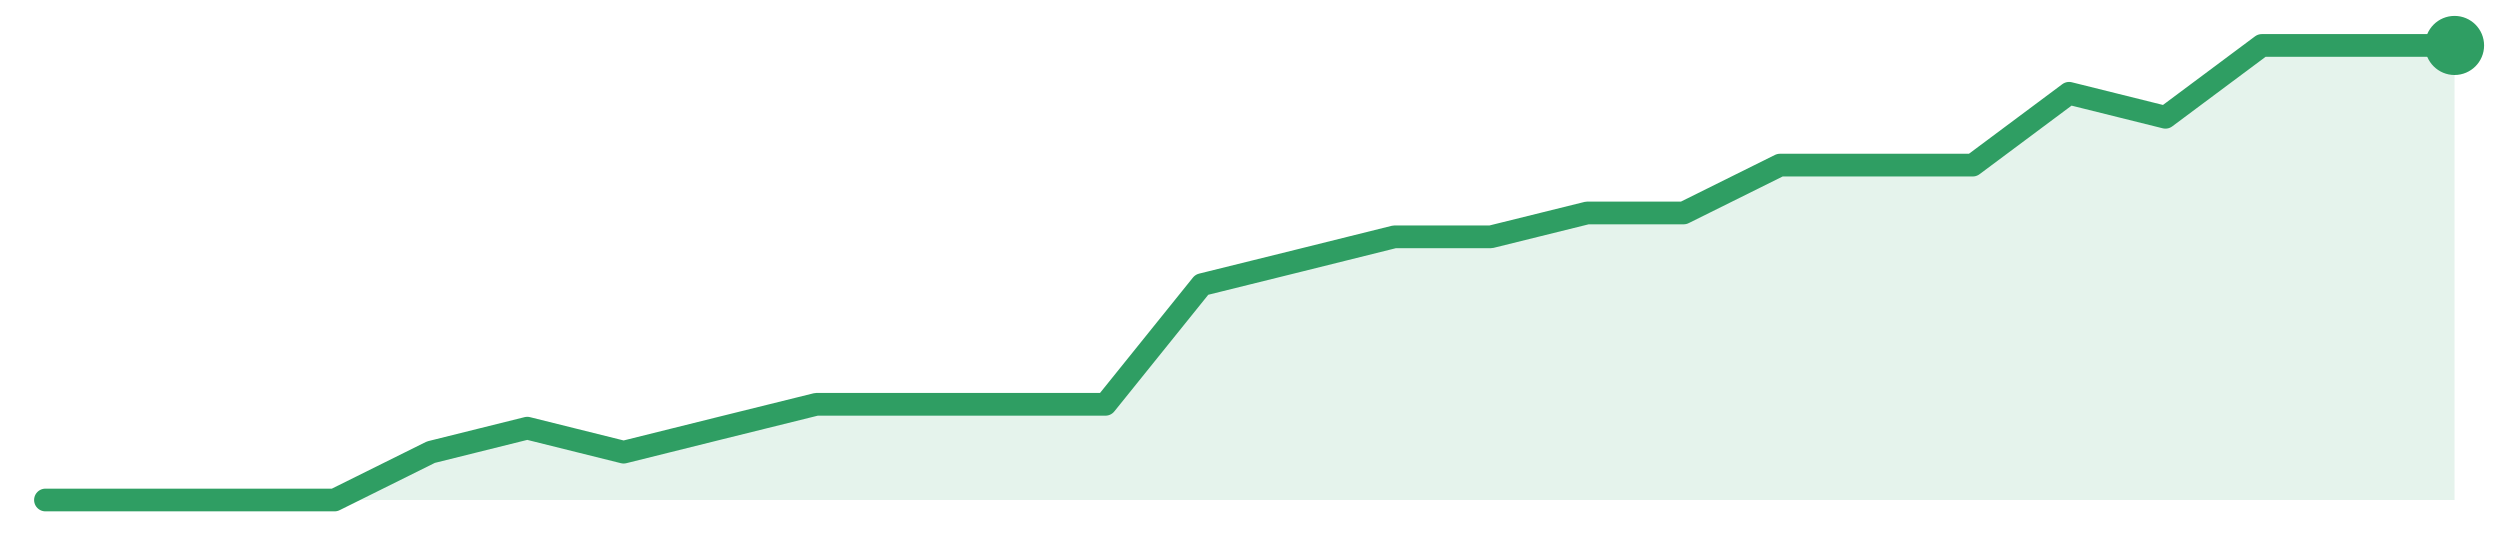
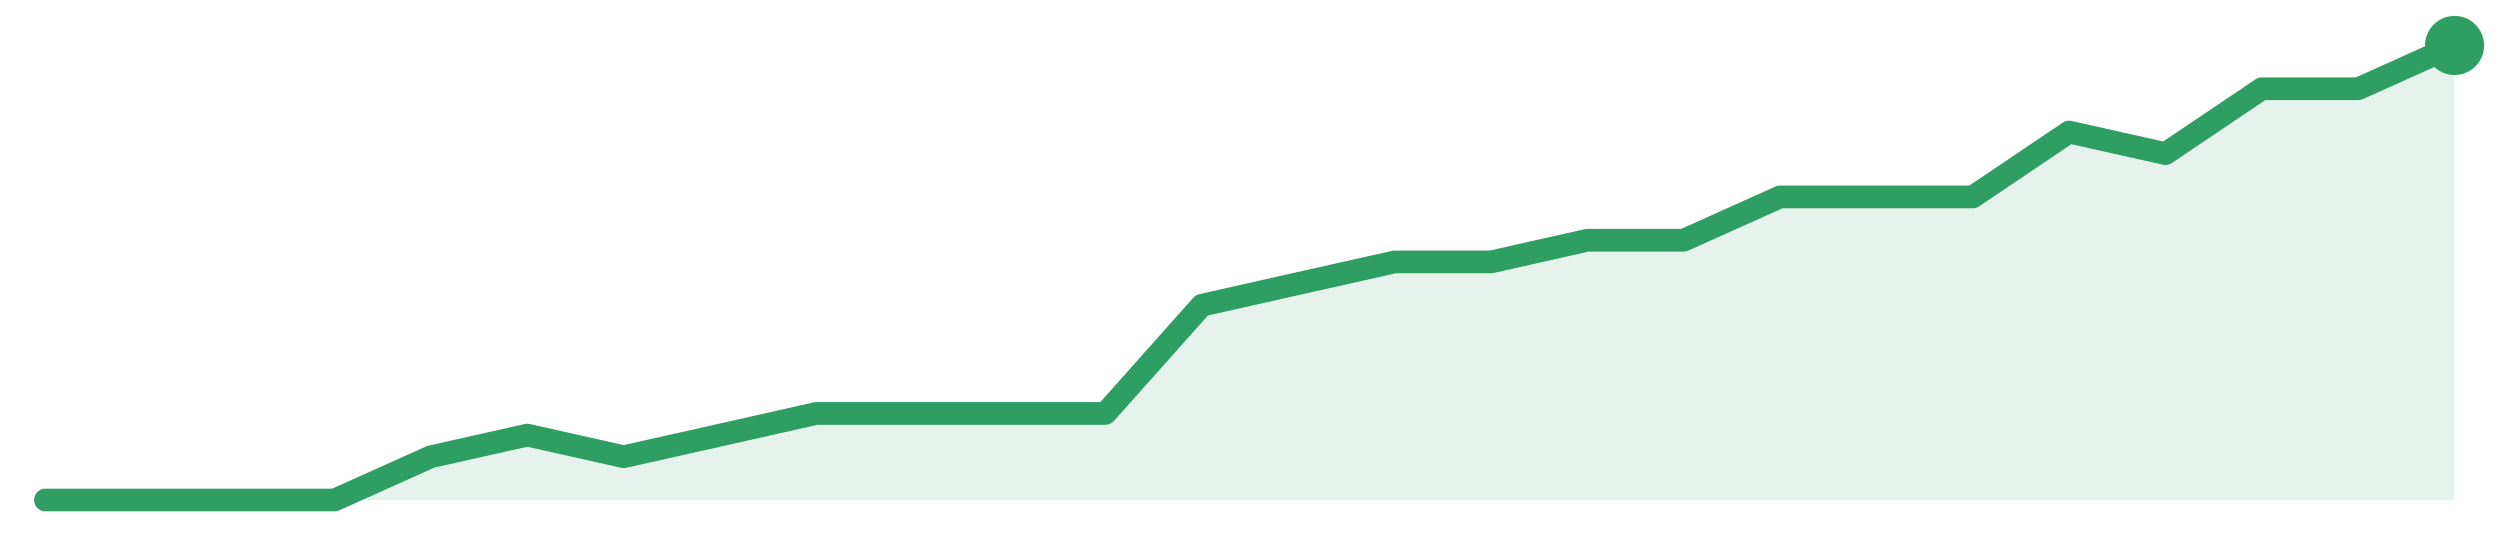
<svg xmlns="http://www.w3.org/2000/svg" width="220" height="48" viewBox="0 0 220 48" role="img" aria-label="trend">
-   <path d="M4.0,44.0 L4.0,44.0 L12.48,44.0 L20.96,44.0 L29.44,44.0 L37.92,39.79 L46.4,37.68 L54.88,39.79 L63.36,37.68 L71.84,35.58 L80.32,35.58 L88.8,35.58 L97.28,35.58 L105.76,25.05 L114.24,22.95 L122.72,20.84 L131.2,20.84 L139.68,18.74 L148.16,18.74 L156.64,14.53 L165.12,14.53 L173.6,14.53 L182.08,8.21 L190.56,10.32 L199.04,4.0 L207.52,4.0 L216.0,4.0 L216.0,44.0 Z" fill="#2f9e631f" />
-   <path d="M4.0,44.0 L12.48,44.0 L20.96,44.0 L29.44,44.0 L37.92,39.79 L46.4,37.68 L54.88,39.79 L63.36,37.68 L71.84,35.58 L80.32,35.58 L88.8,35.58 L97.28,35.58 L105.76,25.05 L114.24,22.95 L122.72,20.84 L131.2,20.84 L139.68,18.74 L148.16,18.74 L156.64,14.53 L165.12,14.53 L173.6,14.53 L182.08,8.21 L190.56,10.32 L199.04,4.0 L207.52,4.0 L216.0,4.0" fill="none" stroke="#2f9e63" stroke-width="2" stroke-linejoin="round" stroke-linecap="round" />
+   <path d="M4.0,44.0 L4.0,44.0 L12.48,44.0 L20.96,44.0 L29.44,44.0 L37.92,40.19 L46.4,38.29 L54.88,40.19 L63.36,38.29 L71.84,36.38 L80.32,36.38 L88.8,36.38 L97.28,36.38 L105.76,26.86 L114.24,24.95 L122.72,23.05 L131.2,23.05 L139.68,21.14 L148.16,21.14 L156.64,17.33 L165.12,17.33 L173.6,17.33 L182.08,11.62 L190.56,13.52 L199.04,7.81 L207.52,7.81 L216.0,4.0 L216.0,44.0 Z" fill="#2f9e631f" />
+   <path d="M4.0,44.0 L12.48,44.0 L20.96,44.0 L29.44,44.0 L37.92,40.19 L46.4,38.29 L54.88,40.19 L63.36,38.29 L71.84,36.38 L80.32,36.38 L88.8,36.38 L97.28,36.38 L105.76,26.86 L114.24,24.95 L122.72,23.05 L131.2,23.05 L139.68,21.14 L148.16,21.14 L156.64,17.33 L165.12,17.33 L173.6,17.33 L182.08,11.62 L190.56,13.52 L199.04,7.81 L207.52,7.81 L216.0,4.0" fill="none" stroke="#2f9e63" stroke-width="2" stroke-linejoin="round" stroke-linecap="round" />
  <circle cx="216.0" cy="4.0" r="2.6" fill="#2f9e63" />
</svg>
